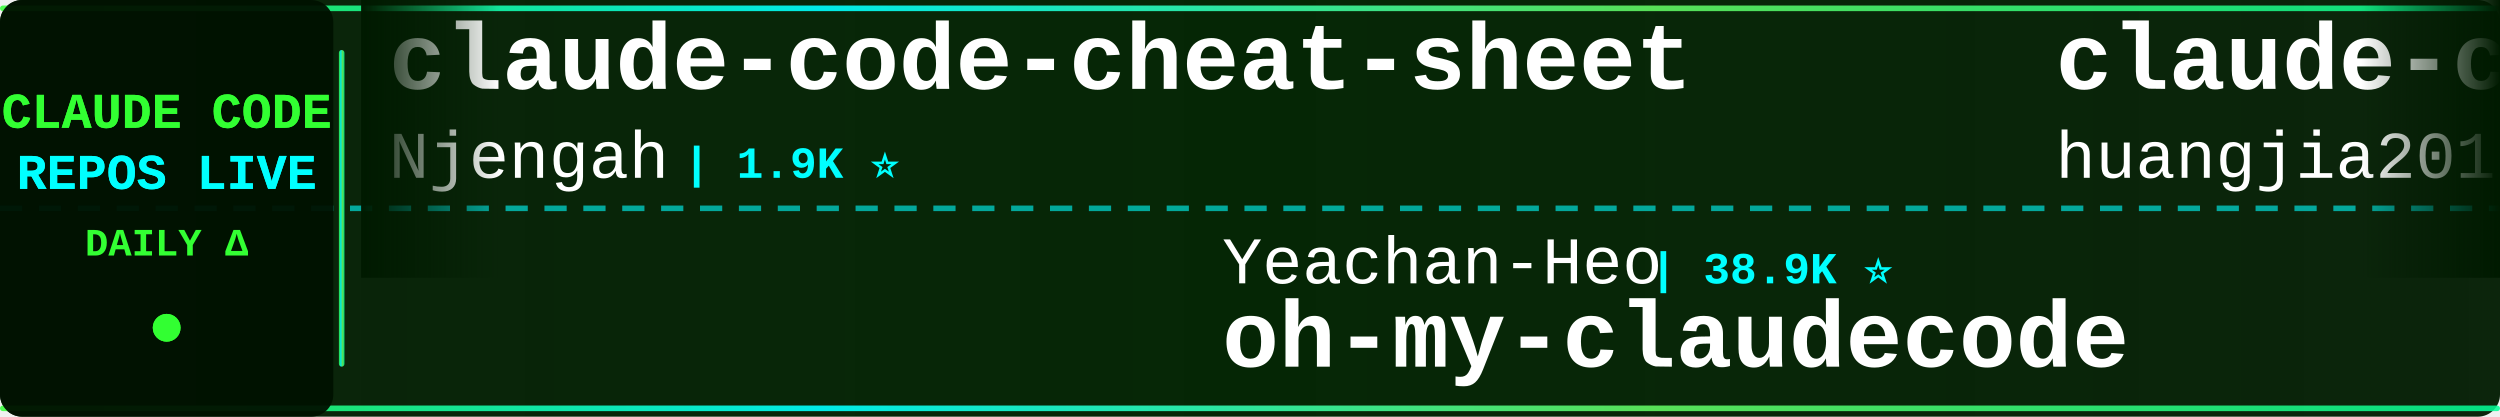
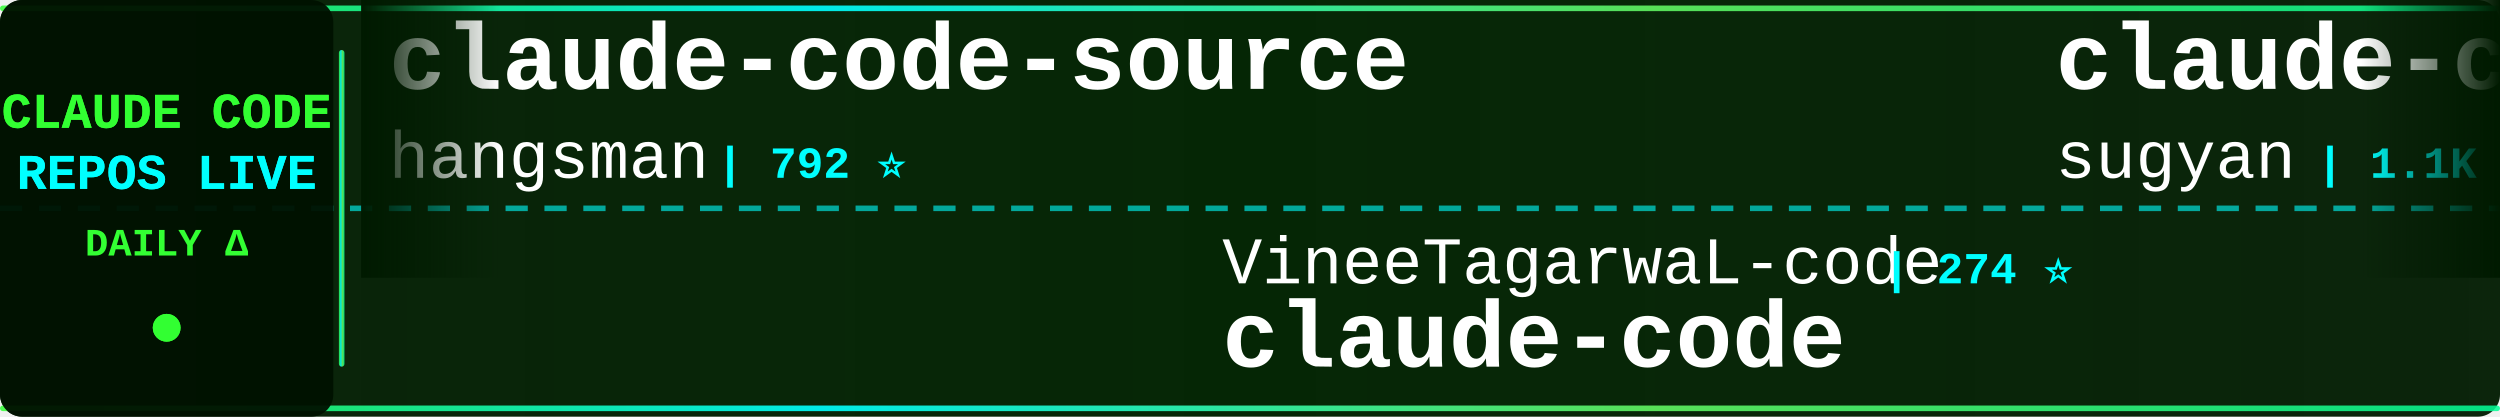
<svg xmlns="http://www.w3.org/2000/svg" width="900" height="150">
  <defs>
    <linearGradient id="tickerBg" x1="0%" y1="0%" x2="100%" y2="0%">
      <stop offset="0%" style="stop-color:#001a00;stop-opacity:0.95" />
      <stop offset="50%" style="stop-color:#002200;stop-opacity:0.98" />
      <stop offset="100%" style="stop-color:#001a00;stop-opacity:0.95" />
    </linearGradient>
    <linearGradient id="borderGrad" x1="0%" y1="0%" x2="100%" y2="0%">
      <stop offset="0%" style="stop-color:#33ff33;stop-opacity:0.85">
        <animate attributeName="stop-opacity" values="0.85;1;0.85" dur="2s" repeatCount="indefinite" />
      </stop>
      <stop offset="33%" style="stop-color:#00ffff;stop-opacity:0.9">
        <animate attributeName="stop-opacity" values="0.9;1;0.9" dur="2.2s" repeatCount="indefinite" />
      </stop>
      <stop offset="66%" style="stop-color:#66ff66;stop-opacity:0.85">
        <animate attributeName="stop-opacity" values="0.85;1;0.85" dur="1.8s" repeatCount="indefinite" />
      </stop>
      <stop offset="100%" style="stop-color:#00ff99;stop-opacity:0.85">
        <animate attributeName="stop-opacity" values="0.85;1;0.85" dur="2s" repeatCount="indefinite" />
      </stop>
    </linearGradient>
    <filter id="textGlow">
      <feGaussianBlur stdDeviation="0.1" result="coloredBlur" />
      <feMerge>
        <feMergeNode in="coloredBlur" />
        <feMergeNode in="SourceGraphic" />
      </feMerge>
    </filter>
    <filter id="metricGlow">
      <feGaussianBlur stdDeviation="0.2" result="coloredBlur" />
      <feMerge>
        <feMergeNode in="coloredBlur" />
        <feMergeNode in="SourceGraphic" />
      </feMerge>
    </filter>
    <linearGradient id="leftFade" x1="0%" y1="0%" x2="100%" y2="0%">
      <stop offset="0%" style="stop-color:#001a00;stop-opacity:1" />
      <stop offset="100%" style="stop-color:#001a00;stop-opacity:0" />
    </linearGradient>
    <linearGradient id="rightFade" x1="0%" y1="0%" x2="100%" y2="0%">
      <stop offset="0%" style="stop-color:#001a00;stop-opacity:0" />
      <stop offset="100%" style="stop-color:#001a00;stop-opacity:1" />
    </linearGradient>
  </defs>
  <rect width="900" height="150" fill="url(#tickerBg)" rx="8" />
  <rect x="0" y="2" width="900" height="2" fill="url(#borderGrad)" rx="1" />
  <rect x="0" y="146" width="900" height="2" fill="url(#borderGrad)" rx="1" />
  <line x1="0" y1="75" x2="900" y2="75" stroke="#00ffff" stroke-width="2" stroke-dasharray="8 6" opacity="0.6" />
  <rect x="0" y="0" width="120" height="150" fill="#001100" opacity="0.95" rx="8" />
  <text x="60" y="46" font-family="'Courier New', monospace" font-size="18" font-weight="bold" fill="#33ff33" text-anchor="middle" filter="url(#textGlow)">
    CLAUDE CODE
  </text>
  <text x="60" y="68" font-family="'Courier New', monospace" font-size="18" font-weight="bold" fill="#00ffff" text-anchor="middle" filter="url(#textGlow)">
    REPOS LIVE
  </text>
  <text x="60" y="92" font-family="'Courier New', monospace" font-size="14" font-weight="bold" fill="#33ff33" text-anchor="middle">
    DAILY Δ
  </text>
  <circle cx="60" cy="118" r="5" fill="#33ff33" filter="url(#metricGlow)">
    <animate attributeName="r" values="4;6;4" dur="1.5s" repeatCount="indefinite" />
    <animate attributeName="opacity" values="0.6;1;0.6" dur="1.5s" repeatCount="indefinite" />
  </circle>
  <rect x="122" y="18" width="2" height="114" fill="url(#borderGrad)" rx="1" />
  <clipPath id="tickerClip">
    <rect x="130" y="0" width="770" height="150" />
  </clipPath>
  <g clip-path="url(#tickerClip)">
    <g id="tickerItems">
      <animateTransform attributeName="transform" attributeType="XML" type="translate" from="0 0" to="-3000 0" dur="54s" repeatCount="indefinite" />
      <g transform="translate(0, 0)">
-         <text x="140" y="32" font-family="'Courier New', monospace" font-size="34" font-weight="bold" fill="#ffffff">claude-code-cheat-sheet</text>
-         <text x="140" y="64" font-family="'Courier New', monospace" font-size="24" font-weight="normal" fill="#ffffff" opacity="1.0">Njengah</text>
-         <text x="246" y="64" font-family="'Courier New', monospace" font-size="16" font-weight="bold" fill="#00ffff"> | 1.9K ⭐</text>
+         <text x="140" y="32" font-family="'Courier New', monospace" font-size="34" font-weight="bold" fill="#ffffff">claude-code-source</text>
+         <text x="140" y="64" font-family="'Courier New', monospace" font-size="24" font-weight="normal" fill="#ffffff" opacity="1.0">hangsman</text>
+         <text x="258" y="64" font-family="'Courier New', monospace" font-size="16" font-weight="bold" fill="#00ffff"> | 792 ⭐</text>
      </g>
      <g transform="translate(300, 0)">
-         <text x="140" y="102" font-family="'Courier New', monospace" font-size="24" font-weight="normal" fill="#ffffff" opacity="1.0">Yeachan-Heo</text>
-         <text x="294" y="102" font-family="'Courier New', monospace" font-size="16" font-weight="bold" fill="#00ffff"> | 38.9K ⭐</text>
-         <text x="140" y="132" font-family="'Courier New', monospace" font-size="34" font-weight="bold" fill="#ffffff">oh-my-claudecode</text>
-       </g>
-       <g transform="translate(600, 0)">
-         <text x="140" y="32" font-family="'Courier New', monospace" font-size="34" font-weight="bold" fill="#ffffff">claude-code-engineering</text>
-         <text x="140" y="64" font-family="'Courier New', monospace" font-size="24" font-weight="normal" fill="#ffffff" opacity="1.0">huangjia2019</text>
-         <text x="306" y="64" font-family="'Courier New', monospace" font-size="16" font-weight="bold" fill="#00ffff"> | 1.1K ⭐</text>
-       </g>
-       <g transform="translate(900, 0)">
        <text x="140" y="102" font-family="'Courier New', monospace" font-size="24" font-weight="normal" fill="#ffffff" opacity="1.0">VineeTagarwaL-code</text>
        <text x="378" y="102" font-family="'Courier New', monospace" font-size="16" font-weight="bold" fill="#00ffff"> | 274 ⭐</text>
        <text x="140" y="132" font-family="'Courier New', monospace" font-size="34" font-weight="bold" fill="#ffffff">claude-code</text>
      </g>
+       <g transform="translate(600, 0)">
+         <text x="140" y="32" font-family="'Courier New', monospace" font-size="34" font-weight="bold" fill="#ffffff">claude-code-webui</text>
+         <text x="140" y="64" font-family="'Courier New', monospace" font-size="24" font-weight="normal" fill="#ffffff" opacity="1.0">sugyan</text>
+         <text x="234" y="64" font-family="'Courier New', monospace" font-size="16" font-weight="bold" fill="#00ffff"> | 1.1K ⭐</text>
+       </g>
+       <g transform="translate(900, 0)">
+         <text x="140" y="102" font-family="'Courier New', monospace" font-size="24" font-weight="normal" fill="#ffffff" opacity="1.0">isboyjc</text>
+         <text x="246" y="102" font-family="'Courier New', monospace" font-size="16" font-weight="bold" fill="#00ffff"> | 162 ⭐</text>
+         <text x="140" y="132" font-family="'Courier New', monospace" font-size="34" font-weight="bold" fill="#ffffff">claude-code</text>
+       </g>
      <g transform="translate(1200, 0)">
-         <text x="140" y="32" font-family="'Courier New', monospace" font-size="34" font-weight="bold" fill="#ffffff">claude-code</text>
-         <text x="140" y="64" font-family="'Courier New', monospace" font-size="24" font-weight="normal" fill="#ffffff" opacity="1.0">anthropics</text>
-         <text x="282" y="64" font-family="'Courier New', monospace" font-size="16" font-weight="bold" fill="#00ffff"> | 143.6K ⭐ +8</text>
+         <text x="140" y="32" font-family="'Courier New', monospace" font-size="34" font-weight="bold" fill="#ffffff">ralph-claude-code</text>
+         <text x="140" y="64" font-family="'Courier New', monospace" font-size="24" font-weight="normal" fill="#ffffff" opacity="1.0">frankbria</text>
+         <text x="270" y="64" font-family="'Courier New', monospace" font-size="16" font-weight="bold" fill="#00ffff"> | 9.6K ⭐</text>
      </g>
      <g transform="translate(1500, 0)">
-         <text x="140" y="102" font-family="'Courier New', monospace" font-size="24" font-weight="normal" fill="#ffffff" opacity="1.0">Maciek-roboblog</text>
-         <text x="342" y="102" font-family="'Courier New', monospace" font-size="16" font-weight="bold" fill="#00ffff"> | 8.7K ⭐ +1</text>
-         <text x="140" y="132" font-family="'Courier New', monospace" font-size="34" font-weight="bold" fill="#ffffff">Claude-Code-Usage-Monito...</text>
+         <text x="140" y="102" font-family="'Courier New', monospace" font-size="24" font-weight="normal" fill="#ffffff" opacity="1.0">nicedreamzapp</text>
+         <text x="318" y="102" font-family="'Courier New', monospace" font-size="16" font-weight="bold" fill="#00ffff"> | 3.3K ⭐ +1</text>
+         <text x="140" y="132" font-family="'Courier New', monospace" font-size="34" font-weight="bold" fill="#ffffff">claude-code-local</text>
      </g>
      <g transform="translate(1800, 0)">
-         <text x="140" y="32" font-family="'Courier New', monospace" font-size="34" font-weight="bold" fill="#ffffff">claude-code</text>
-         <text x="140" y="64" font-family="'Courier New', monospace" font-size="24" font-weight="normal" fill="#ffffff" opacity="1.0">claude-code-best</text>
-         <text x="354" y="64" font-family="'Courier New', monospace" font-size="16" font-weight="bold" fill="#00ffff"> | 22.3K ⭐ +3</text>
+         <text x="140" y="32" font-family="'Courier New', monospace" font-size="34" font-weight="bold" fill="#ffffff">skills</text>
+         <text x="140" y="64" font-family="'Courier New', monospace" font-size="24" font-weight="normal" fill="#ffffff" opacity="1.0">anthropics</text>
+         <text x="282" y="64" font-family="'Courier New', monospace" font-size="16" font-weight="bold" fill="#00ffff"> | 172.9K ⭐ +77</text>
      </g>
      <g transform="translate(2100, 0)">
-         <text x="140" y="102" font-family="'Courier New', monospace" font-size="24" font-weight="normal" fill="#ffffff" opacity="1.0">KPR111</text>
-         <text x="234" y="102" font-family="'Courier New', monospace" font-size="16" font-weight="bold" fill="#00ffff"> | 18 ⭐</text>
-         <text x="140" y="132" font-family="'Courier New', monospace" font-size="34" font-weight="bold" fill="#ffffff">Claude-Code</text>
+         <text x="140" y="102" font-family="'Courier New', monospace" font-size="24" font-weight="normal" fill="#ffffff" opacity="1.0">ChinaSiro</text>
+         <text x="270" y="102" font-family="'Courier New', monospace" font-size="16" font-weight="bold" fill="#00ffff"> | 9.7K ⭐ +2</text>
+         <text x="140" y="132" font-family="'Courier New', monospace" font-size="34" font-weight="bold" fill="#ffffff">claude-code-sourcemap</text>
      </g>
      <g transform="translate(2400, 0)">
-         <text x="140" y="32" font-family="'Courier New', monospace" font-size="34" font-weight="bold" fill="#ffffff">claude-code</text>
-         <text x="140" y="64" font-family="'Courier New', monospace" font-size="24" font-weight="normal" fill="#ffffff" opacity="1.0">codeaashu</text>
-         <text x="270" y="64" font-family="'Courier New', monospace" font-size="16" font-weight="bold" fill="#00ffff"> | 3.3K ⭐</text>
+         <text x="140" y="32" font-family="'Courier New', monospace" font-size="34" font-weight="bold" fill="#ffffff">claude-code-templates</text>
+         <text x="140" y="64" font-family="'Courier New', monospace" font-size="24" font-weight="normal" fill="#ffffff" opacity="1.0">davila7</text>
+         <text x="246" y="64" font-family="'Courier New', monospace" font-size="16" font-weight="bold" fill="#00ffff"> | 30.5K ⭐ +5</text>
      </g>
      <g transform="translate(2700, 0)">
-         <text x="140" y="102" font-family="'Courier New', monospace" font-size="24" font-weight="normal" fill="#ffffff" opacity="1.0">VILA-Lab</text>
-         <text x="258" y="102" font-family="'Courier New', monospace" font-size="16" font-weight="bold" fill="#00ffff"> | 2.1K ⭐ -1</text>
-         <text x="140" y="132" font-family="'Courier New', monospace" font-size="34" font-weight="bold" fill="#ffffff">Dive-into-Claude-Code</text>
+         <text x="140" y="102" font-family="'Courier New', monospace" font-size="24" font-weight="normal" fill="#ffffff" opacity="1.0">zstmfhy</text>
+         <text x="246" y="102" font-family="'Courier New', monospace" font-size="16" font-weight="bold" fill="#00ffff"> | 190 ⭐</text>
+         <text x="140" y="132" font-family="'Courier New', monospace" font-size="34" font-weight="bold" fill="#ffffff">Claude-code</text>
      </g>
      <g transform="translate(3000, 0)">
-         <text x="140" y="32" font-family="'Courier New', monospace" font-size="34" font-weight="bold" fill="#ffffff">claude-code-cheat-sheet</text>
-         <text x="140" y="64" font-family="'Courier New', monospace" font-size="24" font-weight="normal" fill="#ffffff" opacity="1.0">Njengah</text>
-         <text x="246" y="64" font-family="'Courier New', monospace" font-size="16" font-weight="bold" fill="#00ffff"> | 1.9K ⭐</text>
+         <text x="140" y="32" font-family="'Courier New', monospace" font-size="34" font-weight="bold" fill="#ffffff">claude-code-source</text>
+         <text x="140" y="64" font-family="'Courier New', monospace" font-size="24" font-weight="normal" fill="#ffffff" opacity="1.0">hangsman</text>
+         <text x="258" y="64" font-family="'Courier New', monospace" font-size="16" font-weight="bold" fill="#00ffff"> | 792 ⭐</text>
      </g>
      <g transform="translate(3300, 0)">
-         <text x="140" y="102" font-family="'Courier New', monospace" font-size="24" font-weight="normal" fill="#ffffff" opacity="1.0">Yeachan-Heo</text>
-         <text x="294" y="102" font-family="'Courier New', monospace" font-size="16" font-weight="bold" fill="#00ffff"> | 38.9K ⭐</text>
-         <text x="140" y="132" font-family="'Courier New', monospace" font-size="34" font-weight="bold" fill="#ffffff">oh-my-claudecode</text>
+         <text x="140" y="102" font-family="'Courier New', monospace" font-size="24" font-weight="normal" fill="#ffffff" opacity="1.0">VineeTagarwaL-code</text>
+         <text x="378" y="102" font-family="'Courier New', monospace" font-size="16" font-weight="bold" fill="#00ffff"> | 274 ⭐</text>
+         <text x="140" y="132" font-family="'Courier New', monospace" font-size="34" font-weight="bold" fill="#ffffff">claude-code</text>
      </g>
      <g transform="translate(3600, 0)">
-         <text x="140" y="32" font-family="'Courier New', monospace" font-size="34" font-weight="bold" fill="#ffffff">claude-code-engineering</text>
-         <text x="140" y="64" font-family="'Courier New', monospace" font-size="24" font-weight="normal" fill="#ffffff" opacity="1.0">huangjia2019</text>
-         <text x="306" y="64" font-family="'Courier New', monospace" font-size="16" font-weight="bold" fill="#00ffff"> | 1.1K ⭐</text>
+         <text x="140" y="32" font-family="'Courier New', monospace" font-size="34" font-weight="bold" fill="#ffffff">claude-code-webui</text>
+         <text x="140" y="64" font-family="'Courier New', monospace" font-size="24" font-weight="normal" fill="#ffffff" opacity="1.0">sugyan</text>
+         <text x="234" y="64" font-family="'Courier New', monospace" font-size="16" font-weight="bold" fill="#00ffff"> | 1.1K ⭐</text>
      </g>
      <g transform="translate(3900, 0)">
-         <text x="140" y="102" font-family="'Courier New', monospace" font-size="24" font-weight="normal" fill="#ffffff" opacity="1.0">VineeTagarwaL-code</text>
-         <text x="378" y="102" font-family="'Courier New', monospace" font-size="16" font-weight="bold" fill="#00ffff"> | 274 ⭐</text>
+         <text x="140" y="102" font-family="'Courier New', monospace" font-size="24" font-weight="normal" fill="#ffffff" opacity="1.0">isboyjc</text>
+         <text x="246" y="102" font-family="'Courier New', monospace" font-size="16" font-weight="bold" fill="#00ffff"> | 162 ⭐</text>
        <text x="140" y="132" font-family="'Courier New', monospace" font-size="34" font-weight="bold" fill="#ffffff">claude-code</text>
      </g>
    </g>
  </g>
  <rect x="130" y="0" width="50" height="100" fill="url(#leftFade)" />
  <rect x="850" y="0" width="50" height="100" fill="url(#rightFade)" />
</svg>
